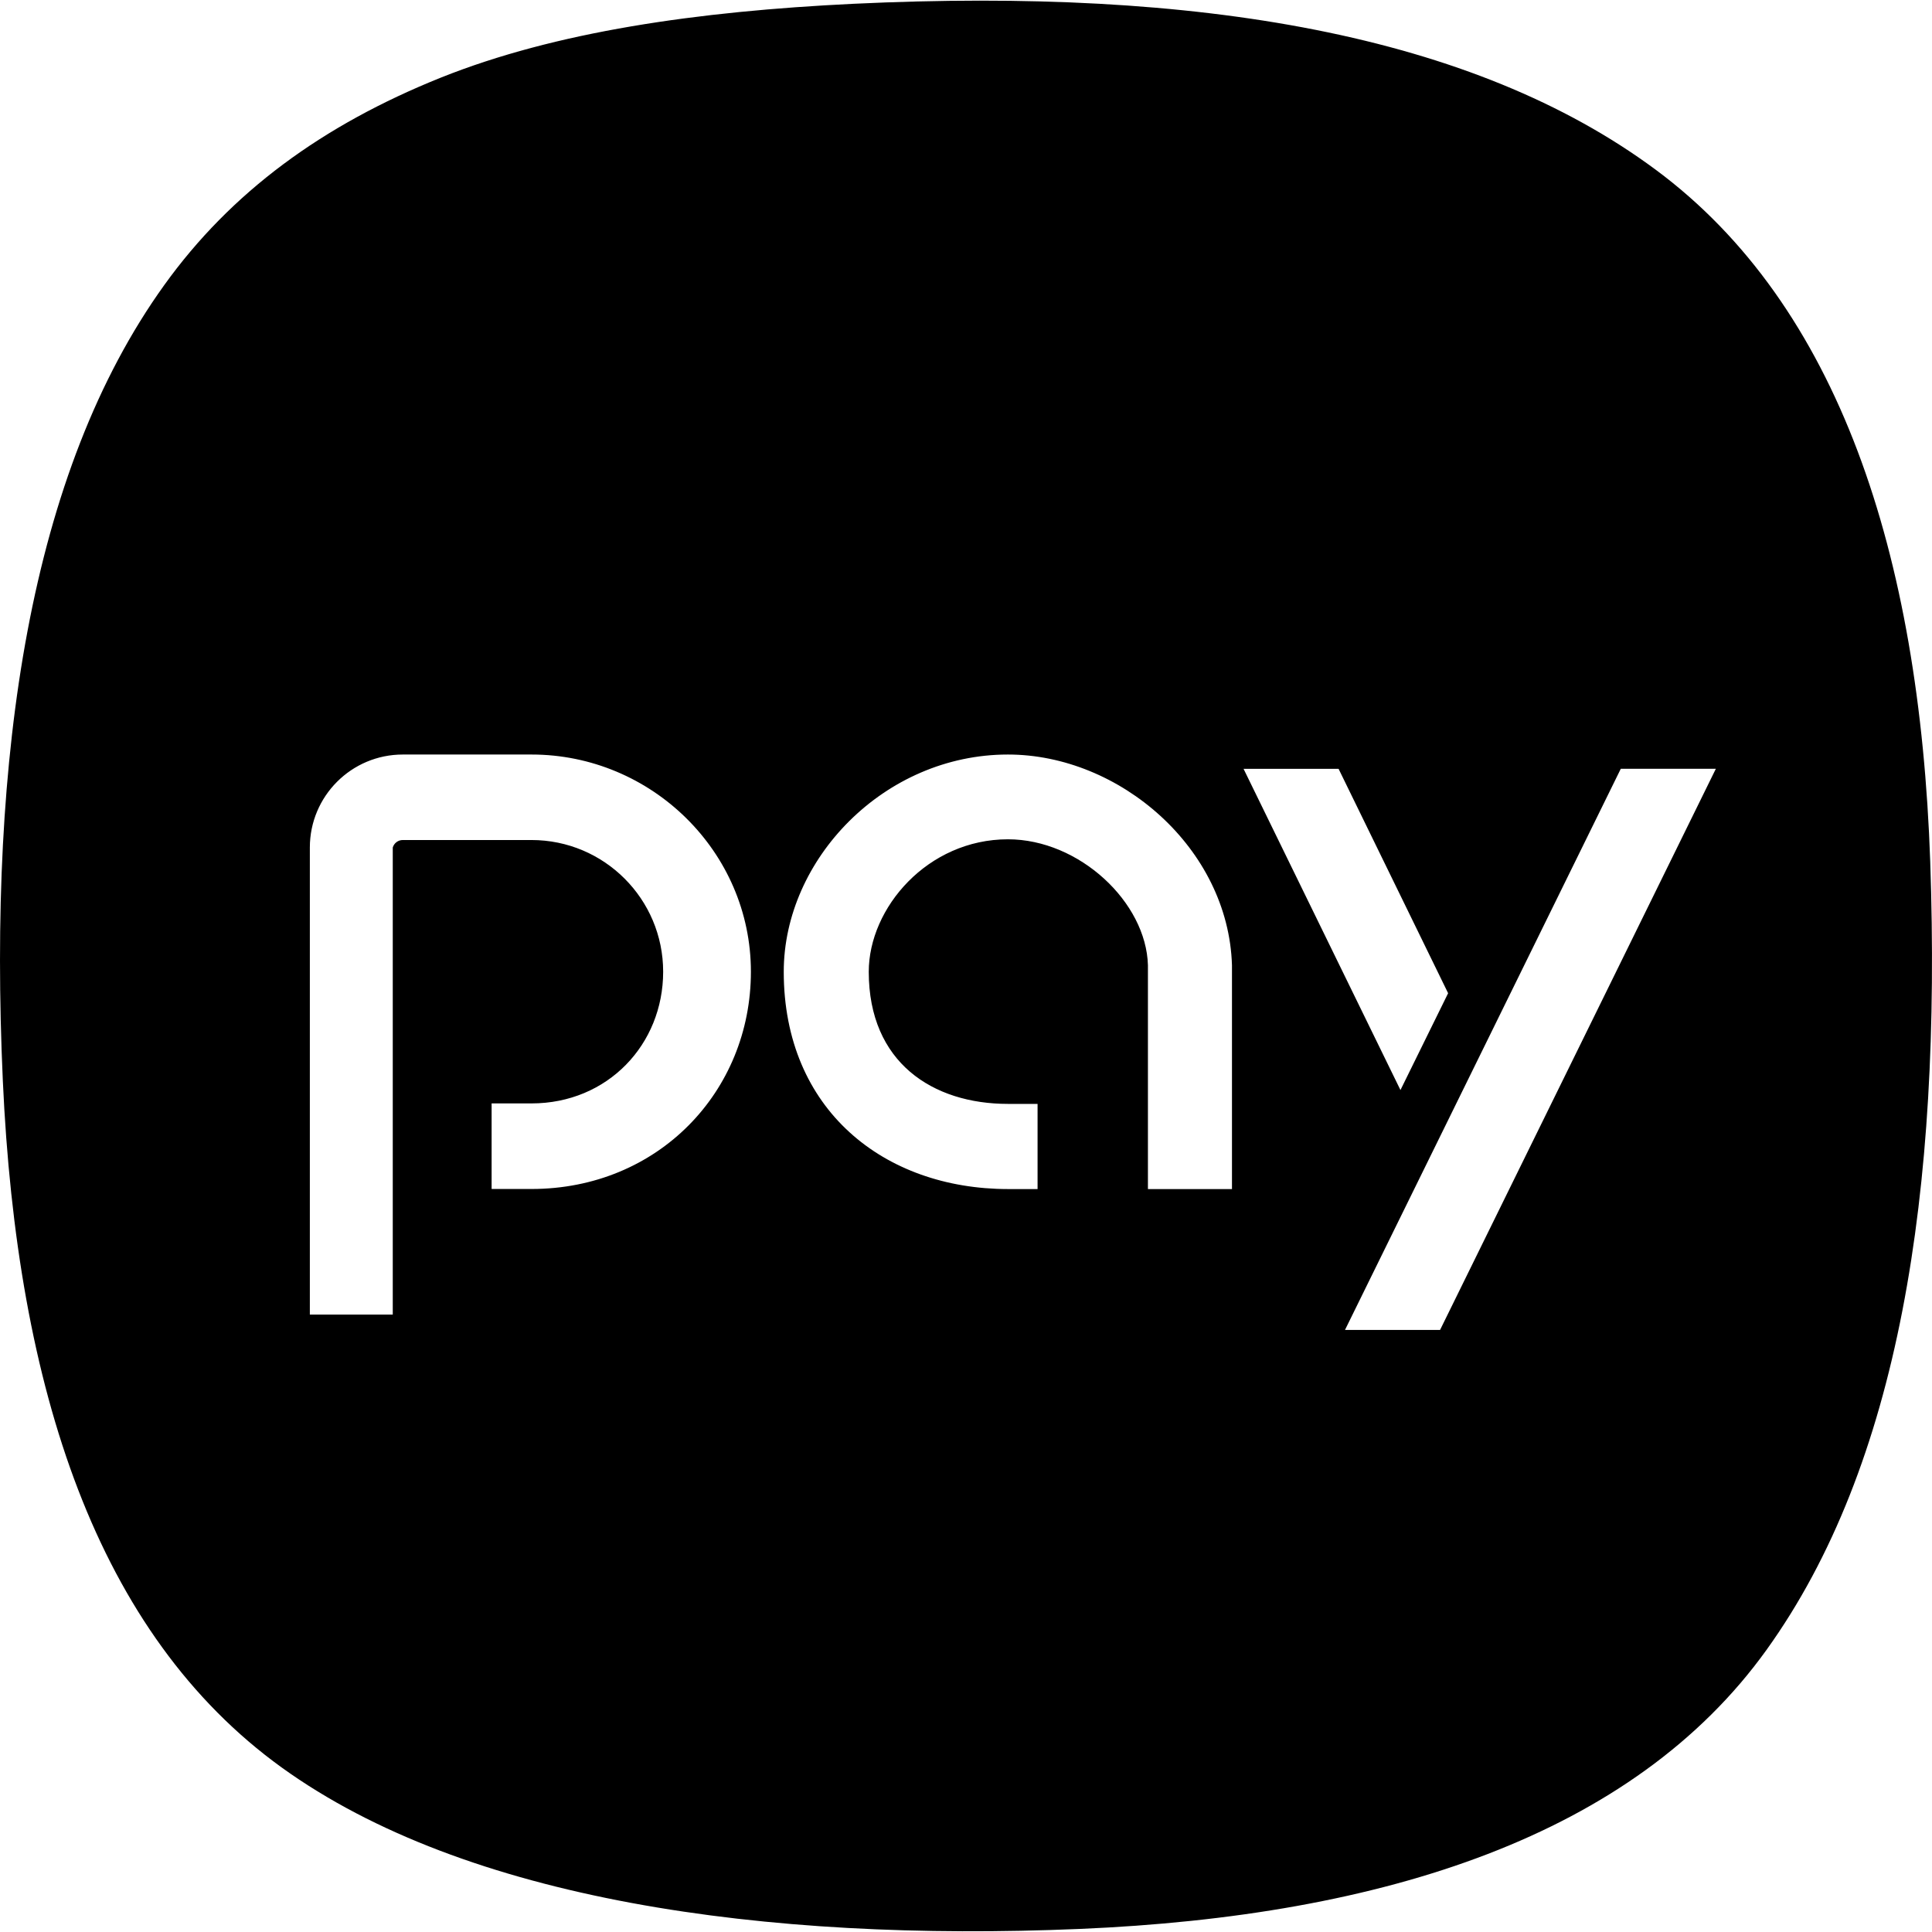
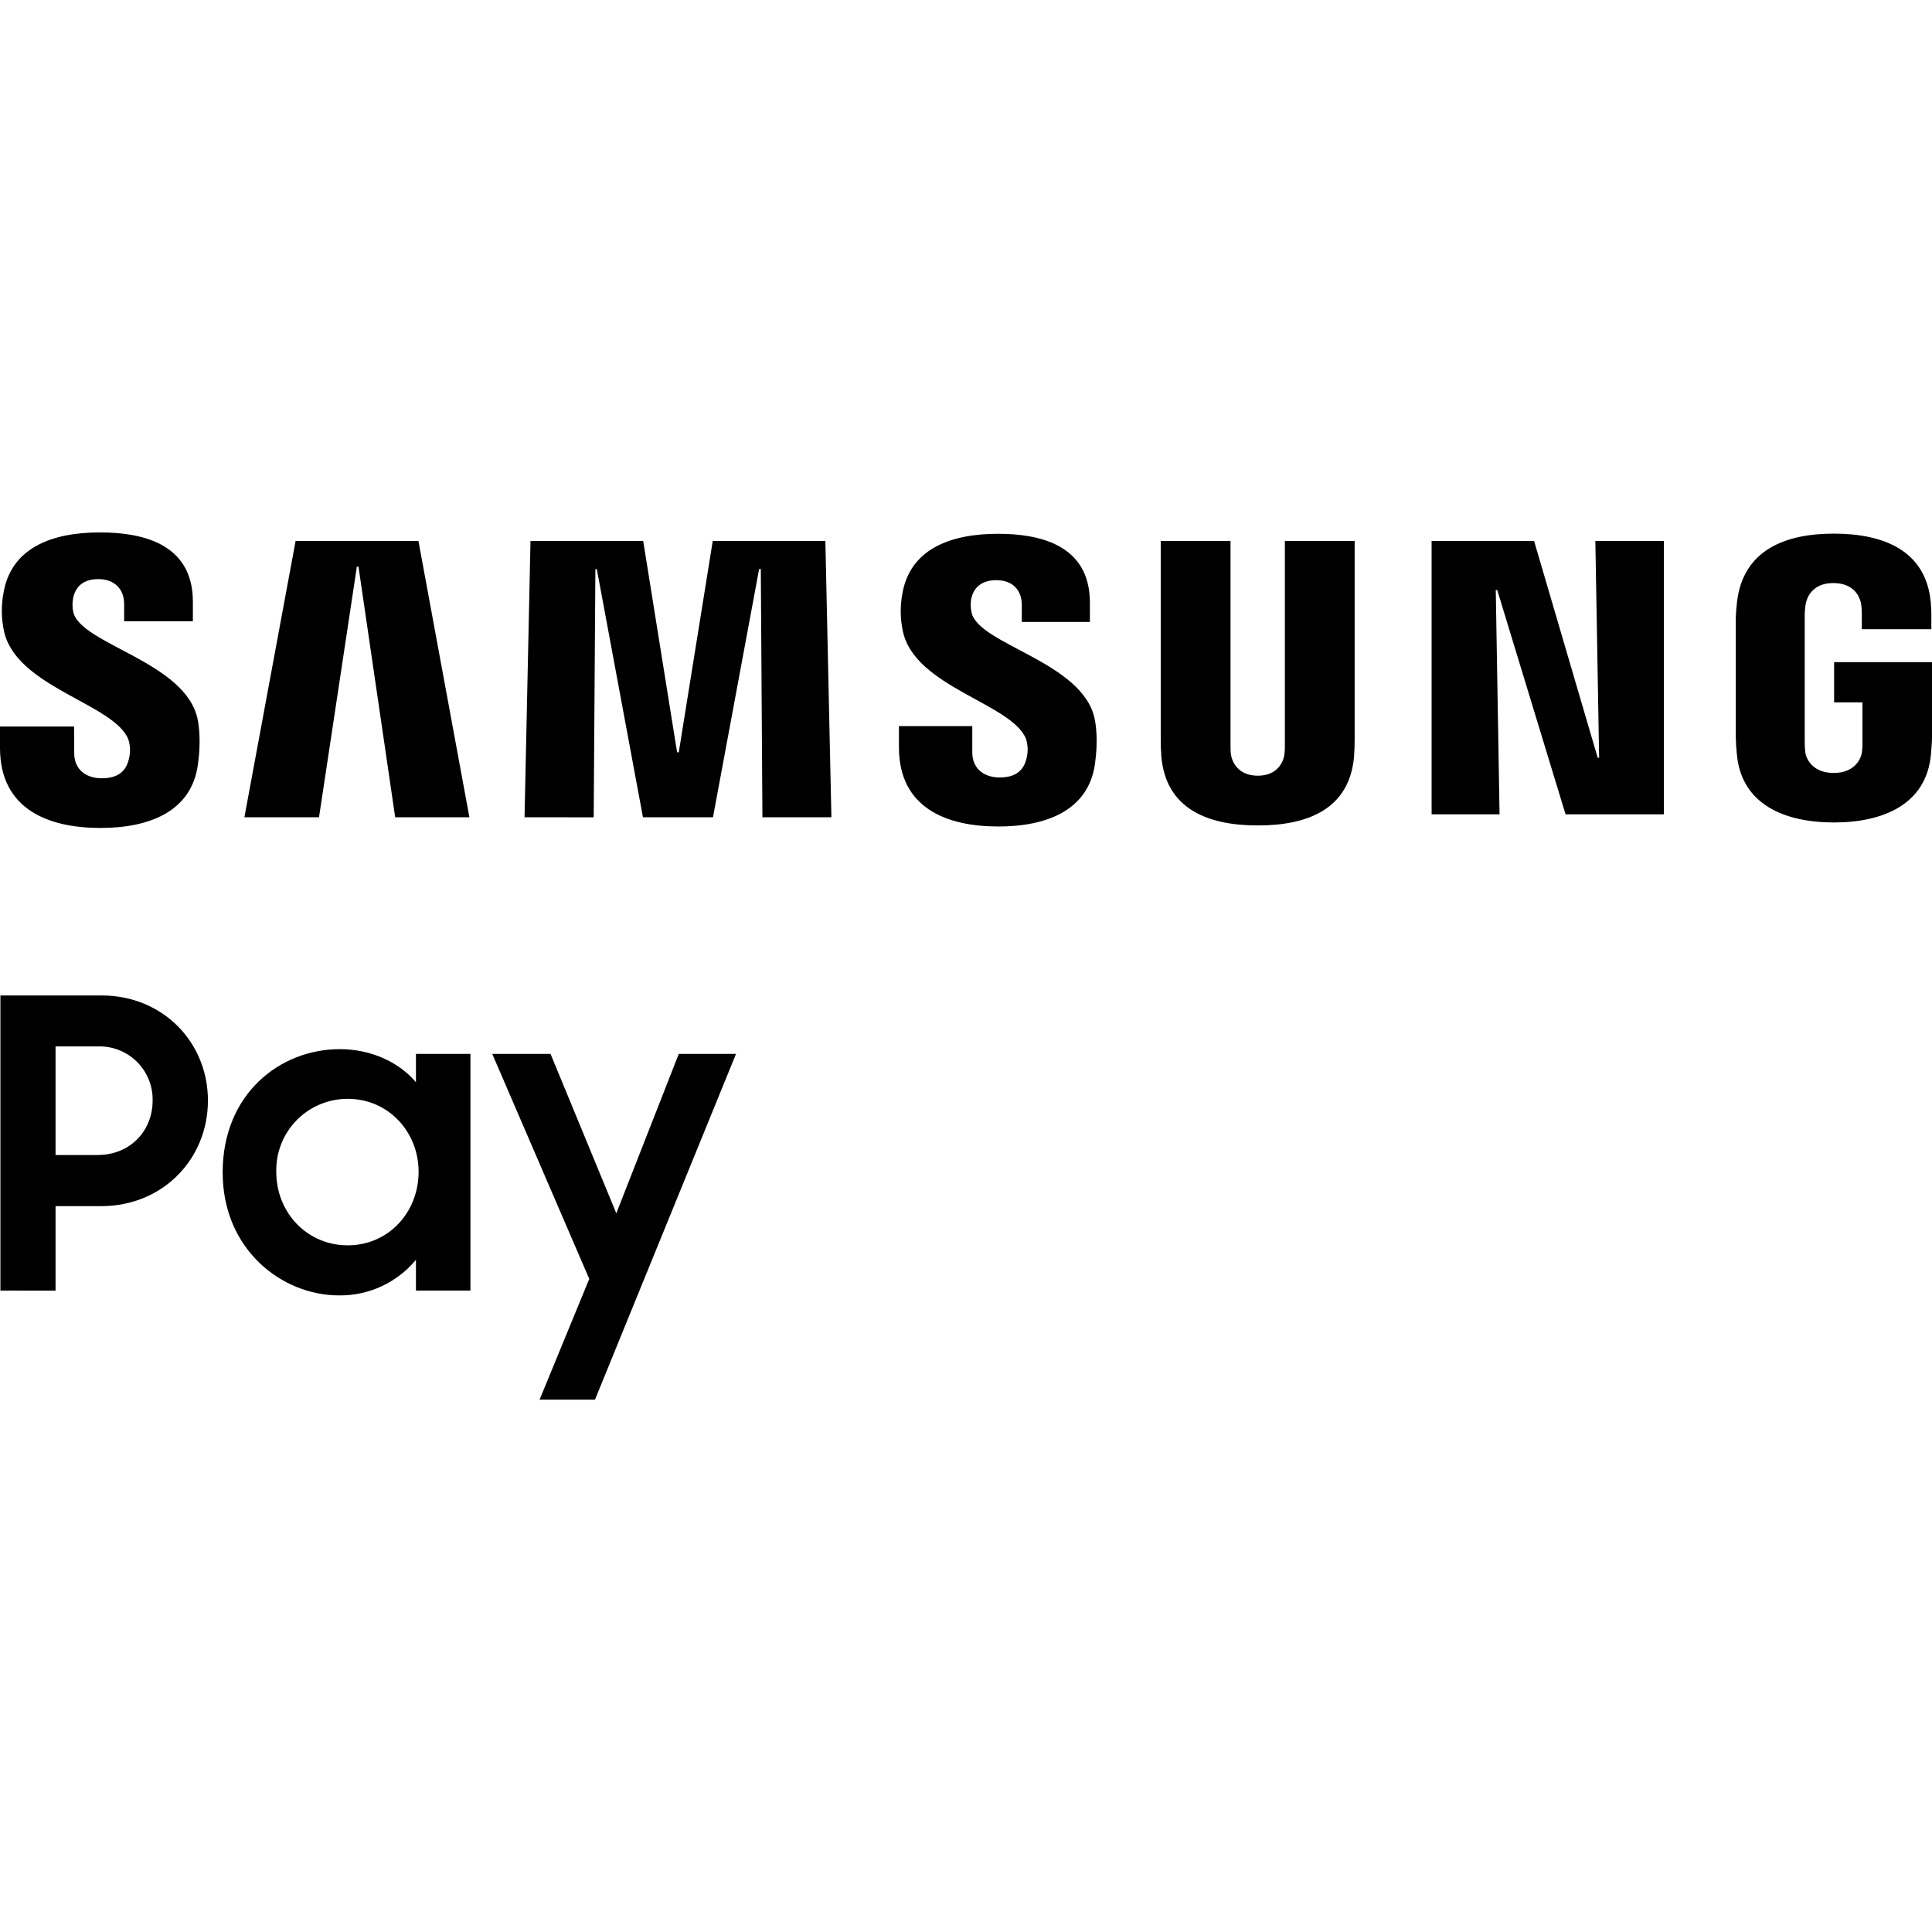
<svg xmlns="http://www.w3.org/2000/svg" role="img" viewBox="0 0 24 24" fill="currentColor">
-   <path d="M23.978 10.702c-.133-3.828-1.139-6.909-3.408-8.592S14.89-.157 10.604.047C8.658.141 6.902.394 5.477.964c-1.47.59-2.606 1.421-3.437 2.578C.369 5.867-.148 9.377.035 13.422c.174 3.84 1.169 6.878 3.465 8.535 2.284 1.647 5.996 2.17 9.909 2.005 3.798-.16 6.883-1.167 8.535-3.466 1.649-2.295 2.175-5.683 2.034-9.794zM6.602 14.77h-.495v-1.063h.495c.946 0 1.636-.732 1.636-1.636 0-.903-.732-1.636-1.636-1.636H5.003a.13.13 0 0 0-.124.093v5.802h-1.03v-5.802c0-.638.517-1.155 1.155-1.155h1.599c1.49 0 2.725 1.208 2.725 2.698S8.175 14.77 6.602 14.77zm8.702.001H14.26v-2.78c-.021-.784-.853-1.565-1.739-1.565-.996 0-1.729.85-1.729 1.646 0 1.126.794 1.641 1.729 1.641h.368v1.058h-.368c-1.538-.001-2.785-.985-2.785-2.699 0-1.398 1.247-2.699 2.785-2.699 1.389 0 2.739 1.165 2.783 2.618v2.78zm1.324-5.221l1.361 2.788-.592 1.203-1.949-3.99h1.18zm1.261 6.971h-1.181l3.426-6.971h1.181l-3.426 6.971z" />
+   <path d="m6.703 17.387.617-1.5-1.205-2.795h.724l.817 1.98.776-1.98h.711l-1.752 4.295Zm-2.492-1.295c-.708 0-1.445-.569-1.445-1.528 0-.975.712-1.531 1.455-1.531.387 0 .735.16.946.411v-.352h.677v2.94h-.677v-.382a1.222 1.222 0 0 1-.956.442Zm-4.206-.06v-3.666h1.258c.759 0 1.32.581 1.32 1.305 0 .728-.562 1.312-1.325 1.312H.69v1.05zm4.315-.562c.503 0 .88-.407.88-.914 0-.497-.377-.906-.88-.906a.886.886 0 0 0-.888.906c0 .512.386.914.888.914zM.69 14.348h.52c.408 0 .686-.3.686-.677a.66.66 0 0 0-.685-.672H.69Zm.557-4.063C.603 10.285 0 10.055 0 9.29v-.265h.92l.002.333c0 .187.13.31.344.31.228 0 .305-.117.333-.232a.44.44 0 0 0-.005-.252C1.417 8.74.198 8.538.049 7.837a1.192 1.192 0 0 1-.007-.463c.09-.56.588-.76 1.198-.76.485 0 1.156.114 1.156.861v.242h-.854v-.213c0-.187-.12-.31-.32-.31-.215 0-.289.122-.313.232a.435.435 0 0 0 .002.18c.098.401 1.4.615 1.545 1.333.014.072.044.266.002.562-.081.573-.59.784-1.21.784zm11.154-.018c-.638 0-1.234-.227-1.234-.984V9.02h.911v.328c0 .185.129.31.341.31.227 0 .303-.117.331-.23a.438.438 0 0 0-.005-.25c-.175-.44-1.382-.641-1.529-1.336a1.166 1.166 0 0 1-.008-.458c.09-.554.585-.753 1.188-.753.48 0 1.143.115 1.143.855v.24h-.846v-.212c0-.185-.116-.307-.315-.307-.212 0-.289.12-.313.23a.435.435 0 0 0 .005.176c.096.398 1.385.61 1.529 1.32.015.073.044.265.003.558-.081.567-.586.776-1.2.776zm3.224-.013c-.63 0-1.138-.21-1.198-.85a2.792 2.792 0 0 1-.008-.223V6.72h.867v2.538c0 .044 0 .093.008.13.017.085.092.248.331.248.238 0 .311-.163.328-.248a.718.718 0 0 0 .008-.13V6.72h.867v2.461a2.94 2.94 0 0 1-.008.224c-.06.64-.564.849-1.195.849zm7.156-.037c-.608 0-1.148-.221-1.205-.846a2.518 2.518 0 0 1-.014-.227V7.702c0-.061.009-.17.016-.227.077-.641.595-.846 1.203-.846.608 0 1.14.203 1.203.846.011.11.008.227.008.227v.114h-.864v-.193s0-.08-.01-.13c-.016-.075-.082-.25-.345-.25-.249 0-.322.166-.34.25a.816.816 0 0 0-.014.162v1.567a.89.89 0 0 0 .008.13c.016.092.104.25.352.25s.333-.158.349-.25a.722.722 0 0 0 .008-.13v-.497h-.352v-.5H24v.92c0 .064-.003.112-.013.226-.057.625-.598.846-1.206.846zm-19.745-.065.636-3.432h1.526l.633 3.432h-.922l-.456-3.114-.02.002-.47 3.112Zm3.48 0L6.59 6.72h1.4l.421 2.625h.021l.422-2.625h1.399l.075 3.432h-.857l-.02-3.083H9.43l-.573 3.083h-.87L7.414 7.07h-.018l-.021 3.083Zm11.268-.036V6.72h1.273l.79 2.693h.018l-.047-2.693h.851v3.396h-1.221l-.849-2.787h-.018l.047 2.787z" />
</svg>
